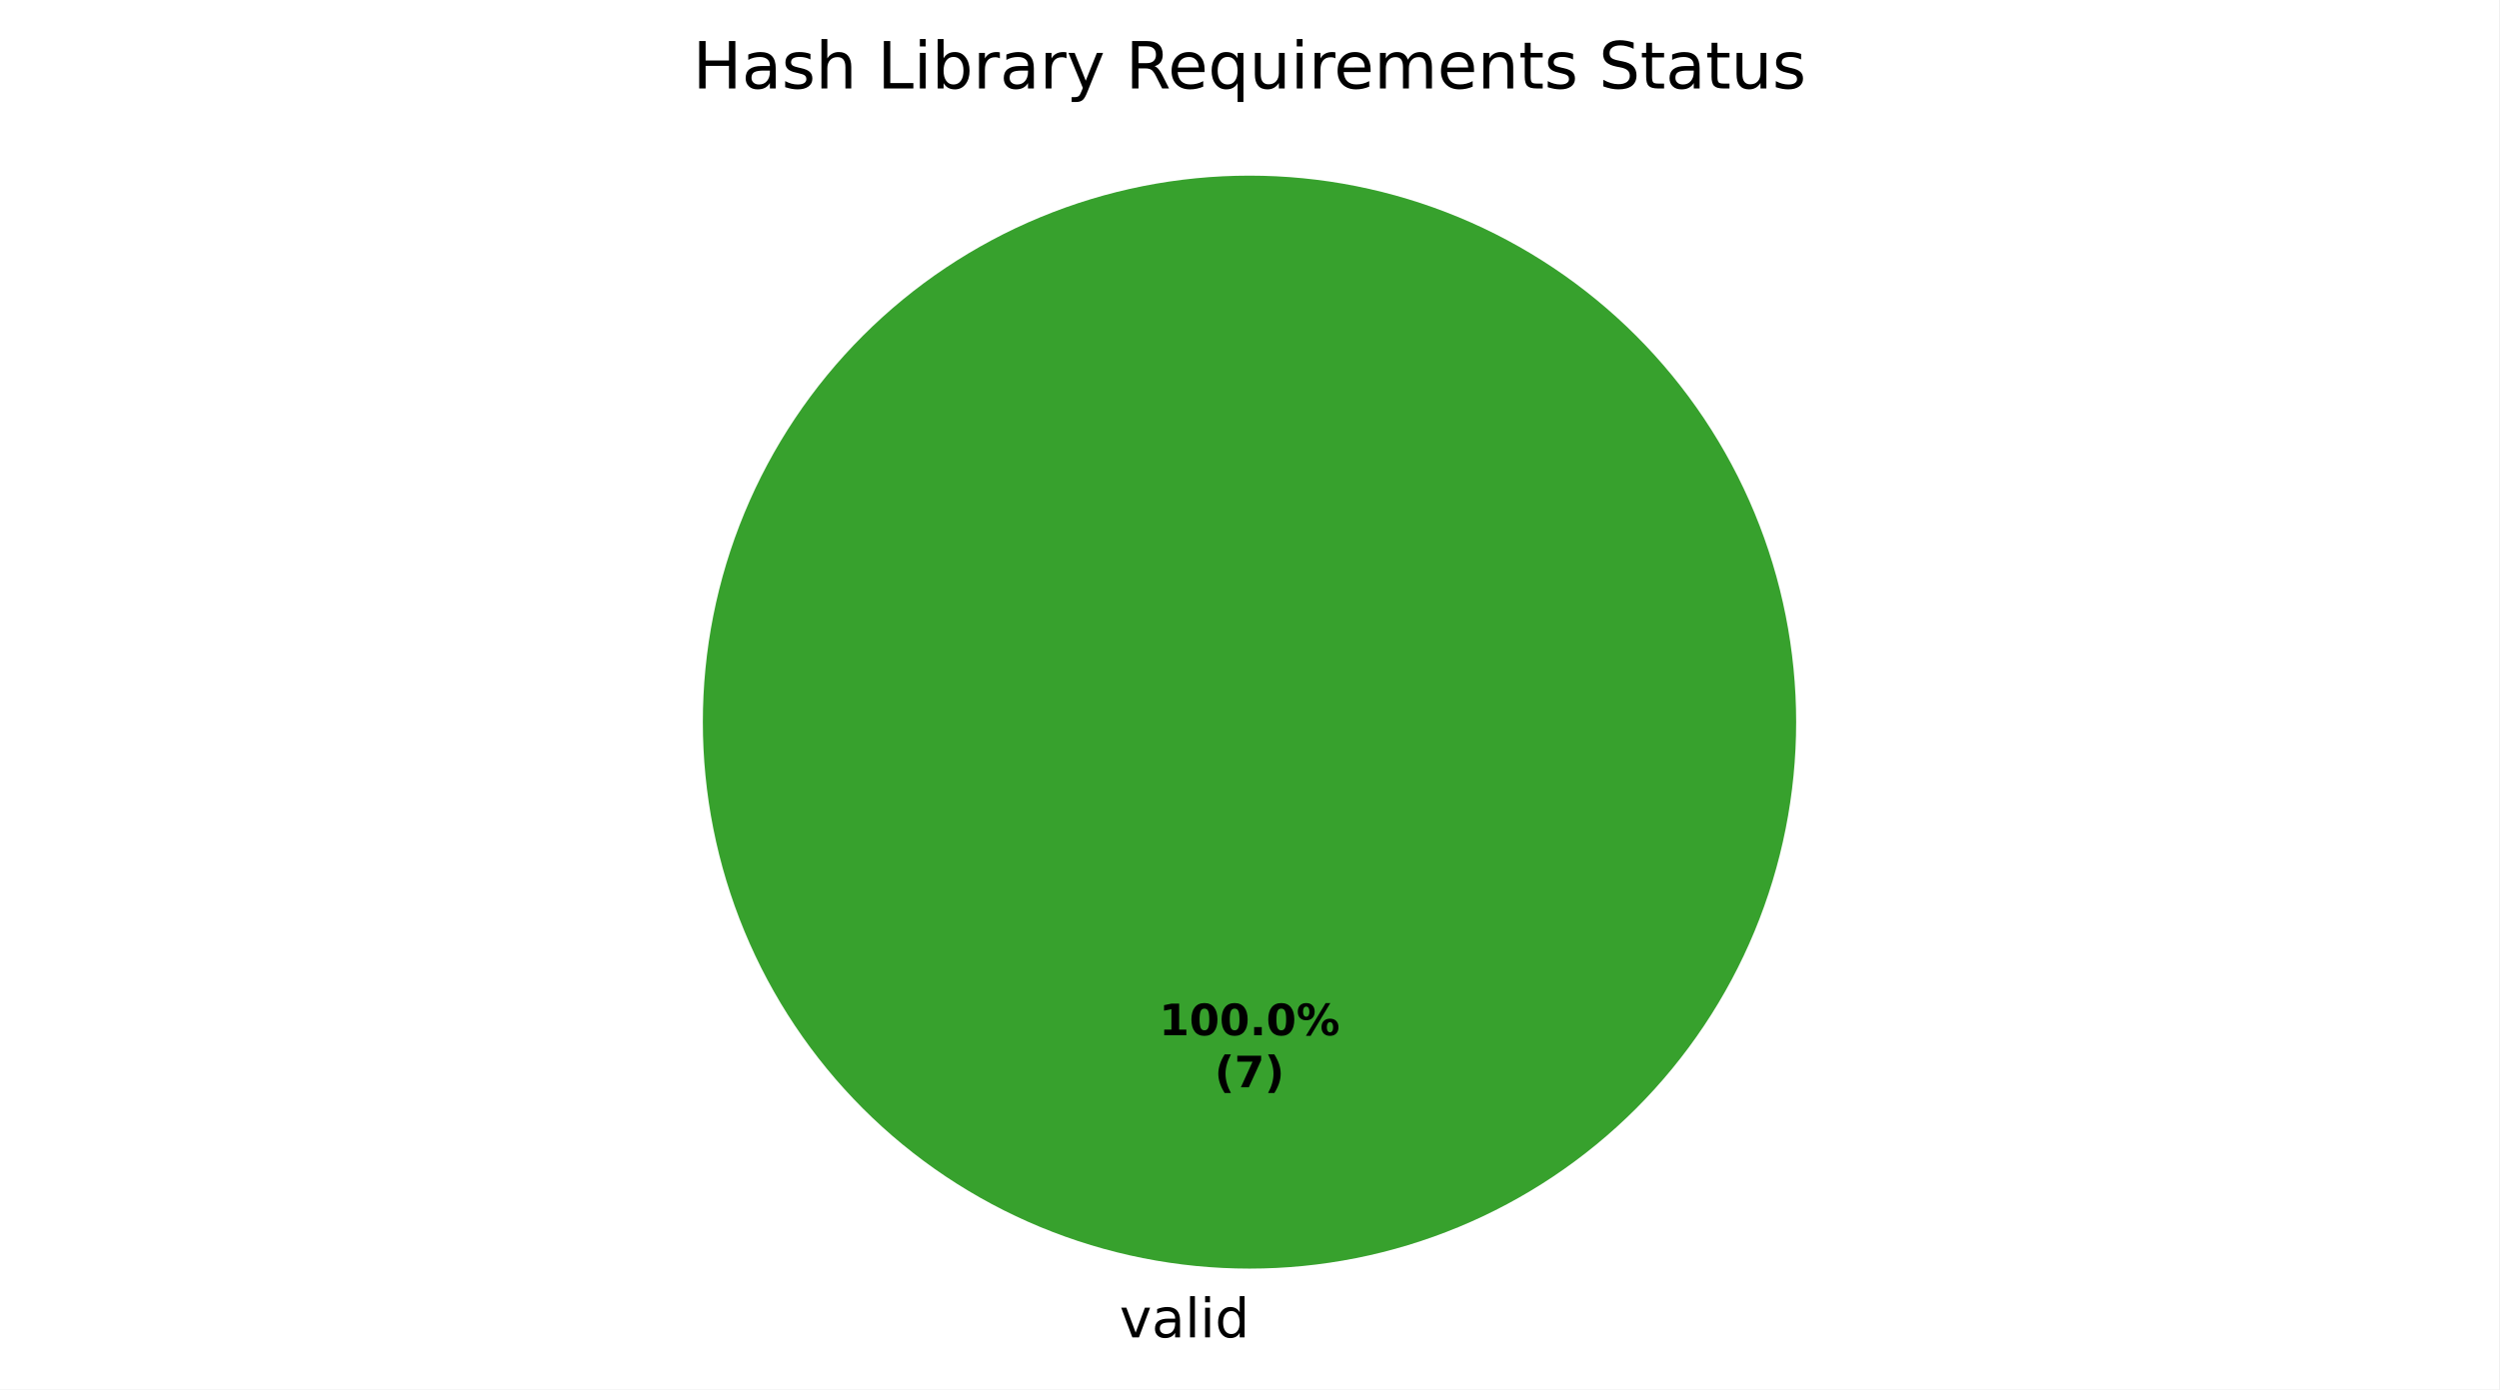
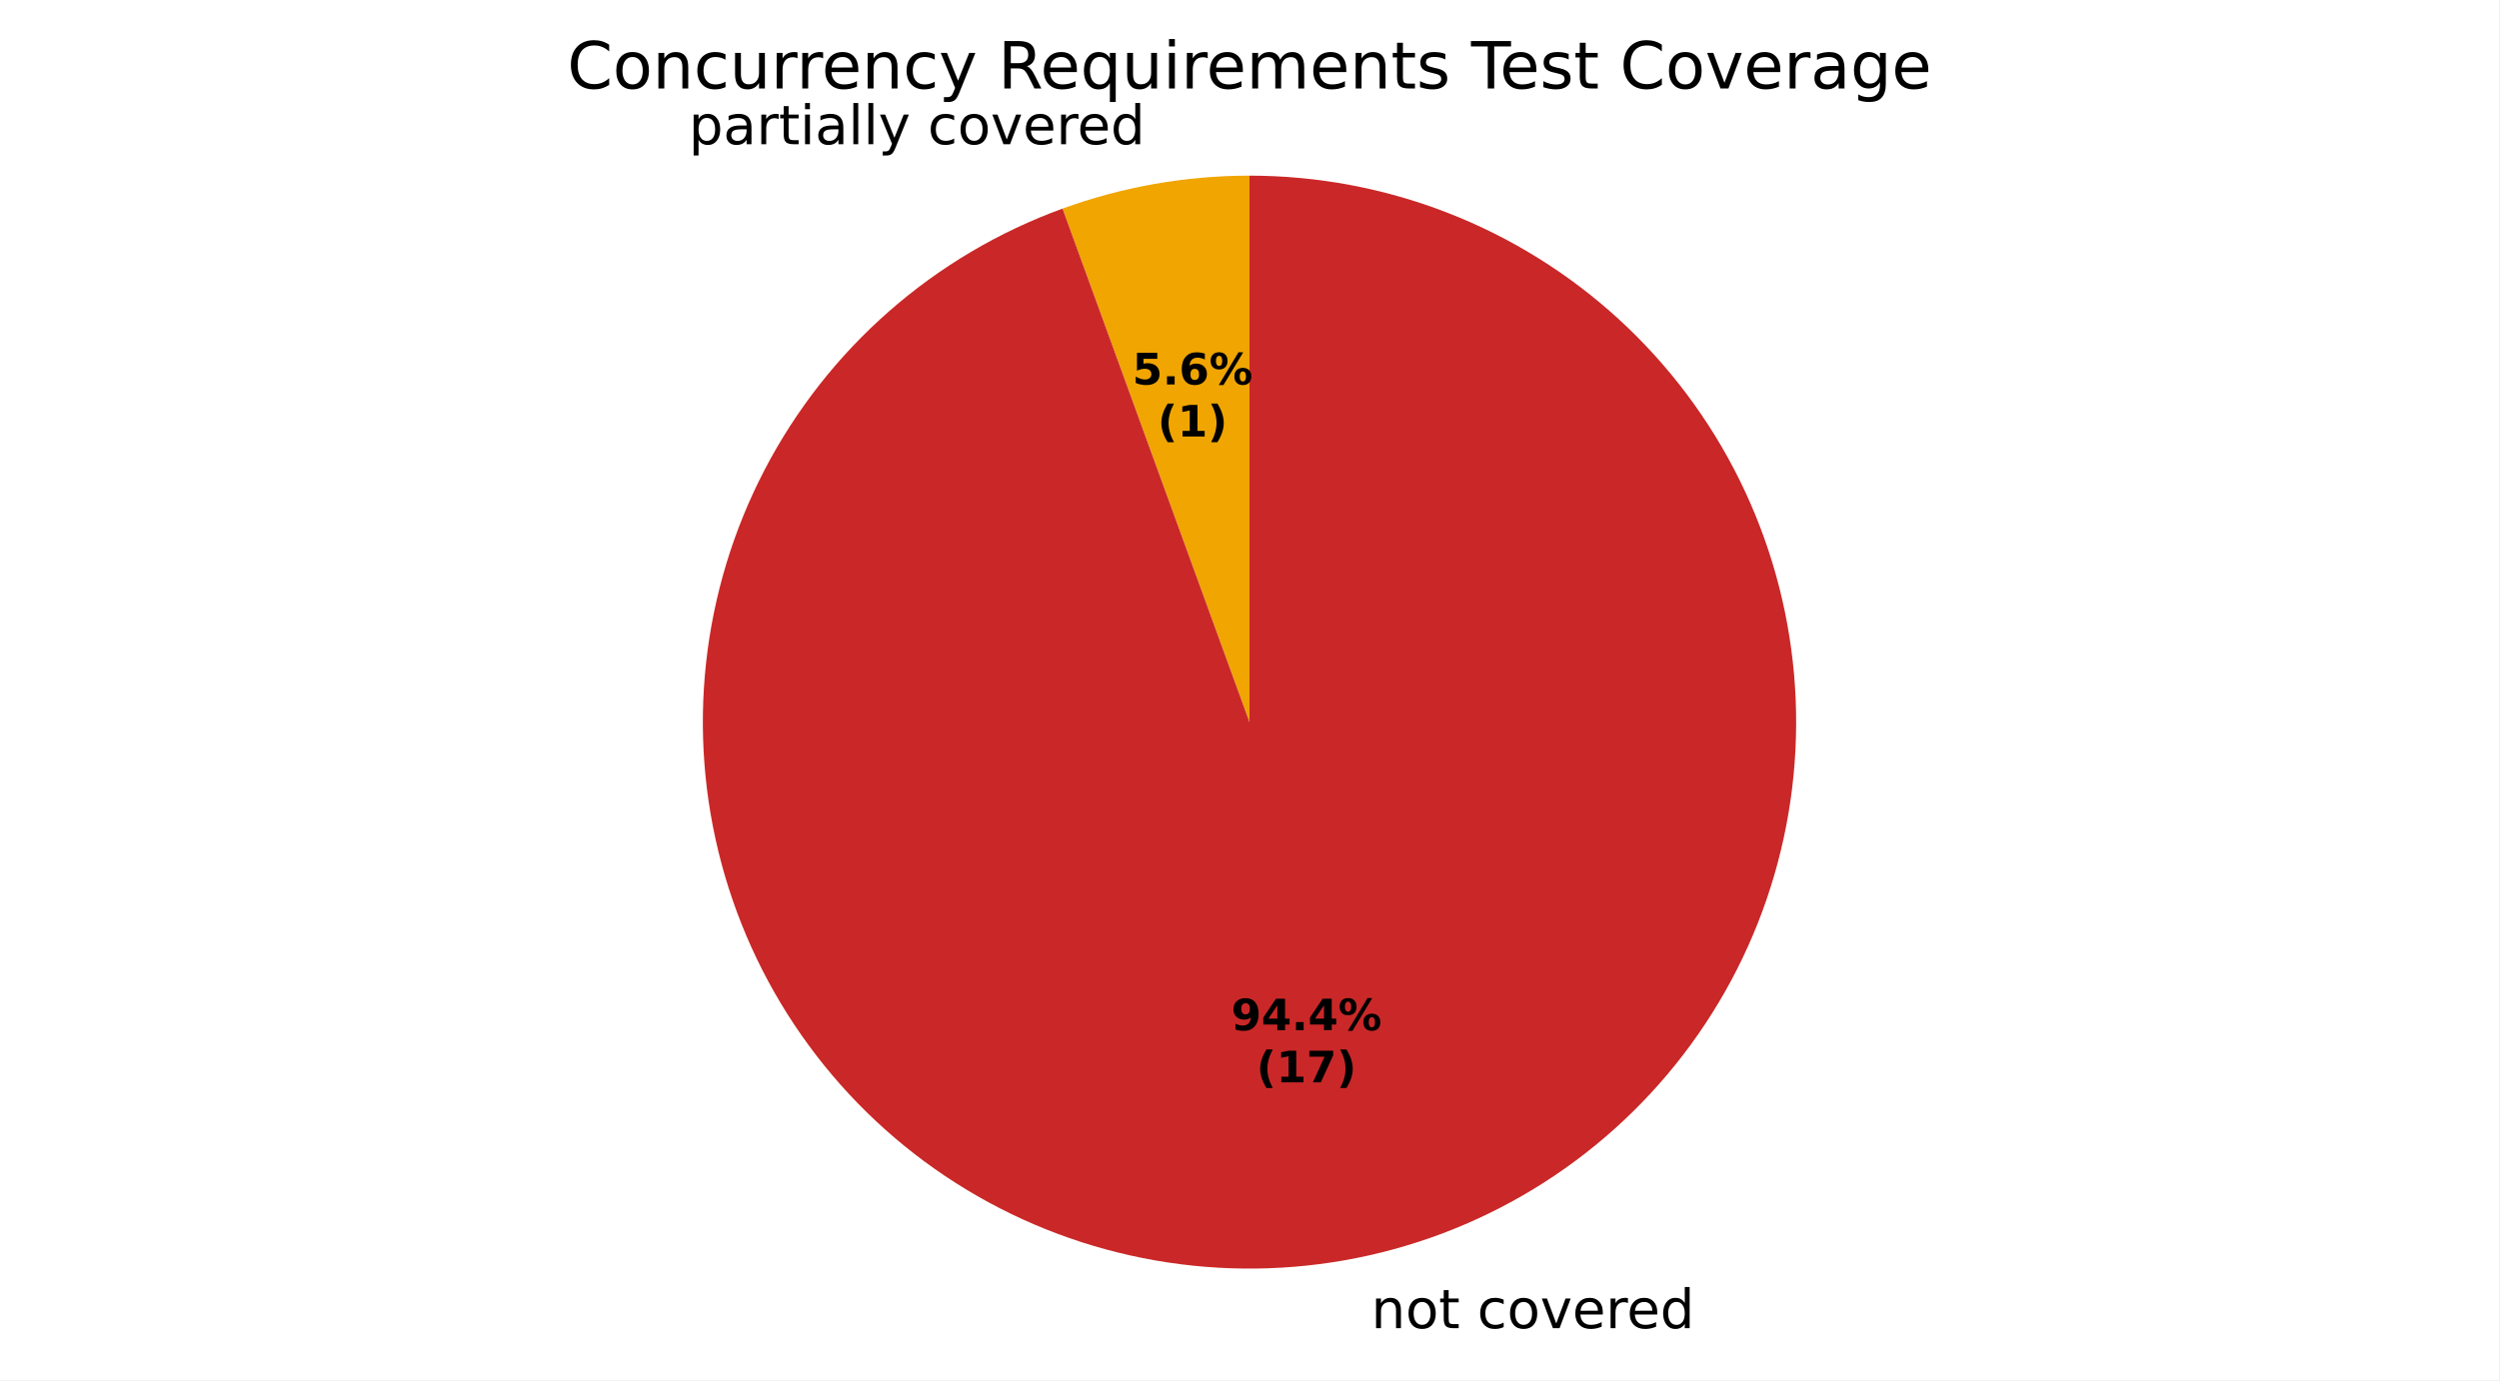
- <svg xmlns="http://www.w3.org/2000/svg" xmlns:xlink="http://www.w3.org/1999/xlink" width="460.8pt" height="256.279pt" viewBox="0 0 460.8 256.279" version="1.1">
+ <svg xmlns="http://www.w3.org/2000/svg" xmlns:xlink="http://www.w3.org/1999/xlink" width="460.8pt" height="254.594pt" viewBox="0 0 460.8 254.594" version="1.1">
  <defs>
    <style type="text/css">*{stroke-linejoin: round; stroke-linecap: butt}</style>
  </defs>
  <g id="figure_1">
    <g id="patch_1">
-       <path d="M 0 256.279  L 460.8 256.279  L 460.8 0  L 0 0  z " style="fill: #ffffff" />
+       <path d="M 0 254.594  L 460.8 254.594  L 460.8 0  L 0 0  z " style="fill: #ffffff" />
    </g>
    <g id="axes_1">
      <g id="patch_2">
-         <path d="M 331.2 133.198  C 331.2 119.961 328.593 106.853 323.527 94.624  C 318.462 82.394 311.036 71.282 301.676 61.922  C 292.316 52.562 281.204 45.137 268.974 40.071  C 256.745 35.006 243.637 32.398 230.4 32.398  C 217.163 32.398 204.055 35.006 191.826 40.071  C 179.596 45.137 168.484 52.562 159.124 61.922  C 149.764 71.282 142.338 82.394 137.273 94.624  C 132.207 106.853 129.6 119.961 129.6 133.198  C 129.6 146.435 132.207 159.543 137.273 171.773  C 142.338 184.002 149.764 195.115 159.124 204.474  C 168.484 213.834 179.596 221.26 191.826 226.325  C 204.055 231.391 217.163 233.998 230.4 233.998  C 243.637 233.998 256.745 231.391 268.974 226.325  C 281.204 221.26 292.316 213.834 301.676 204.474  C 311.036 195.115 318.462 184.002 323.527 171.773  C 328.593 159.543 331.2 146.435 331.2 133.198  M 230.4 133.198  z " style="fill: #37a12d" />
+         <path d="M 230.4 32.398  C 230.4 32.398 230.4 32.398 230.4 32.398  L 230.4 133.198  z " style="fill: #37a12d" />
      </g>
      <g id="patch_3">
-         <path d="M 230.4 32.398  C 230.4 32.398 230.4 32.398 230.4 32.398  L 230.4 133.198  z " style="fill: #1f6feb" />
+         <path d="M 230.4 32.398  C 224.532 32.398 218.675 32.911 212.896 33.93  C 207.117 34.948 201.439 36.47 195.924 38.477  L 230.4 133.198  z " style="fill: #f0a500" />
      </g>
      <g id="patch_4">
-         <path d="M 230.4 32.398  C 230.4 32.398 230.4 32.398 230.4 32.398  L 230.4 133.198  z " style="fill: #ca2828" />
+         <path d="M 195.924 38.477  C 184.181 42.751 173.334 49.173 163.938 57.413  C 154.542 65.653 146.76 75.569 140.989 86.654  C 135.219 97.739 131.56 109.801 130.199 122.224  C 128.839 134.647 129.8 147.216 133.035 159.287  C 136.269 171.359 141.721 182.724 149.11 192.802  C 156.5 202.881 165.7 211.497 176.24 218.212  C 186.78 224.927 198.478 229.623 210.735 232.061  C 222.992 234.499 235.596 234.637 247.904 232.467  C 260.211 230.297 272.008 225.857 282.692 219.373  C 293.376 212.89 302.762 204.476 310.37 194.561  C 317.978 184.647 323.676 173.403 327.173 161.405  C 330.67 149.407 331.906 136.863 330.816 124.413  C 329.727 111.963 326.332 99.824 320.805 88.615  C 315.277 77.407 307.713 67.324 298.5 58.881  C 289.286 50.438 278.581 43.781 266.934 39.252  C 255.286 34.722 242.897 32.398 230.4 32.398  L 230.4 133.198  z " style="fill: #ca2828" />
      </g>
      <g id="matplotlib.axis_1" />
      <g id="matplotlib.axis_2" />
      <g id="text_1">
-         <g transform="translate(206.4484 246.6762) scale(0.1 -0.1)">
+         <g transform="translate(123.8193 26.60069) scale(0.1 -0.1)">
          <defs>
+             <path id="DejaVuSans-3" transform="scale(0.015625)" />
+             <path id="DejaVuSans-53" d="M 1159 525  L 1159 -1331  L 581 -1331  L 581 3500  L 1159 3500  L 1159 2969  Q 1341 3281 1617 3432  Q 1894 3584 2278 3584  Q 2916 3584 3314 3078  Q 3713 2572 3713 1747  Q 3713 922 3314 415  Q 2916 -91 2278 -91  Q 1894 -91 1617 61  Q 1341 213 1159 525  z M 3116 1747  Q 3116 2381 2855 2742  Q 2594 3103 2138 3103  Q 1681 3103 1420 2742  Q 1159 2381 1159 1747  Q 1159 1113 1420 752  Q 1681 391 2138 391  Q 2594 391 2855 752  Q 3116 1113 3116 1747  z " transform="scale(0.015625)" />
+             <path id="DejaVuSans-44" d="M 2194 1759  Q 1497 1759 1228 1600  Q 959 1441 959 1056  Q 959 750 1161 570  Q 1363 391 1709 391  Q 2188 391 2477 730  Q 2766 1069 2766 1631  L 2766 1759  L 2194 1759  z M 3341 1997  L 3341 0  L 2766 0  L 2766 531  Q 2569 213 2275 61  Q 1981 -91 1556 -91  Q 1019 -91 701 211  Q 384 513 384 1019  Q 384 1609 779 1909  Q 1175 2209 1959 2209  L 2766 2209  L 2766 2266  Q 2766 2663 2505 2880  Q 2244 3097 1772 3097  Q 1472 3097 1187 3025  Q 903 2953 641 2809  L 641 3341  Q 956 3463 1253 3523  Q 1550 3584 1831 3584  Q 2591 3584 2966 3190  Q 3341 2797 3341 1997  z " transform="scale(0.015625)" />
+             <path id="DejaVuSans-55" d="M 2631 2963  Q 2534 3019 2420 3045  Q 2306 3072 2169 3072  Q 1681 3072 1420 2755  Q 1159 2438 1159 1844  L 1159 0  L 581 0  L 581 3500  L 1159 3500  L 1159 2956  Q 1341 3275 1631 3429  Q 1922 3584 2338 3584  Q 2397 3584 2469 3576  Q 2541 3569 2628 3553  L 2631 2963  z " transform="scale(0.015625)" />
+             <path id="DejaVuSans-57" d="M 1172 4494  L 1172 3500  L 2356 3500  L 2356 3053  L 1172 3053  L 1172 1153  Q 1172 725 1289 603  Q 1406 481 1766 481  L 2356 481  L 2356 0  L 1766 0  Q 1100 0 847 248  Q 594 497 594 1153  L 594 3053  L 172 3053  L 172 3500  L 594 3500  L 594 4494  L 1172 4494  z " transform="scale(0.015625)" />
+             <path id="DejaVuSans-4c" d="M 603 3500  L 1178 3500  L 1178 0  L 603 0  L 603 3500  z M 603 4863  L 1178 4863  L 1178 4134  L 603 4134  L 603 4863  z " transform="scale(0.015625)" />
+             <path id="DejaVuSans-4f" d="M 603 4863  L 1178 4863  L 1178 0  L 603 0  L 603 4863  z " transform="scale(0.015625)" />
+             <path id="DejaVuSans-5c" d="M 2059 -325  Q 1816 -950 1584 -1140  Q 1353 -1331 966 -1331  L 506 -1331  L 506 -850  L 844 -850  Q 1081 -850 1212 -737  Q 1344 -625 1503 -206  L 1606 56  L 191 3500  L 800 3500  L 1894 763  L 2988 3500  L 3597 3500  L 2059 -325  z " transform="scale(0.015625)" />
+             <path id="DejaVuSans-46" d="M 3122 3366  L 3122 2828  Q 2878 2963 2633 3030  Q 2388 3097 2138 3097  Q 1578 3097 1268 2742  Q 959 2388 959 1747  Q 959 1106 1268 751  Q 1578 397 2138 397  Q 2388 397 2633 464  Q 2878 531 3122 666  L 3122 134  Q 2881 22 2623 -34  Q 2366 -91 2075 -91  Q 1284 -91 818 406  Q 353 903 353 1747  Q 353 2603 823 3093  Q 1294 3584 2113 3584  Q 2378 3584 2631 3529  Q 2884 3475 3122 3366  z " transform="scale(0.015625)" />
+             <path id="DejaVuSans-52" d="M 1959 3097  Q 1497 3097 1228 2736  Q 959 2375 959 1747  Q 959 1119 1226 758  Q 1494 397 1959 397  Q 2419 397 2687 759  Q 2956 1122 2956 1747  Q 2956 2369 2687 2733  Q 2419 3097 1959 3097  z M 1959 3584  Q 2709 3584 3137 3096  Q 3566 2609 3566 1747  Q 3566 888 3137 398  Q 2709 -91 1959 -91  Q 1206 -91 779 398  Q 353 888 353 1747  Q 353 2609 779 3096  Q 1206 3584 1959 3584  z " transform="scale(0.015625)" />
            <path id="DejaVuSans-59" d="M 191 3500  L 800 3500  L 1894 563  L 2988 3500  L 3597 3500  L 2284 0  L 1503 0  L 191 3500  z " transform="scale(0.015625)" />
-             <path id="DejaVuSans-44" d="M 2194 1759  Q 1497 1759 1228 1600  Q 959 1441 959 1056  Q 959 750 1161 570  Q 1363 391 1709 391  Q 2188 391 2477 730  Q 2766 1069 2766 1631  L 2766 1759  L 2194 1759  z M 3341 1997  L 3341 0  L 2766 0  L 2766 531  Q 2569 213 2275 61  Q 1981 -91 1556 -91  Q 1019 -91 701 211  Q 384 513 384 1019  Q 384 1609 779 1909  Q 1175 2209 1959 2209  L 2766 2209  L 2766 2266  Q 2766 2663 2505 2880  Q 2244 3097 1772 3097  Q 1472 3097 1187 3025  Q 903 2953 641 2809  L 641 3341  Q 956 3463 1253 3523  Q 1550 3584 1831 3584  Q 2591 3584 2966 3190  Q 3341 2797 3341 1997  z " transform="scale(0.015625)" />
-             <path id="DejaVuSans-4f" d="M 603 4863  L 1178 4863  L 1178 0  L 603 0  L 603 4863  z " transform="scale(0.015625)" />
-             <path id="DejaVuSans-4c" d="M 603 3500  L 1178 3500  L 1178 0  L 603 0  L 603 3500  z M 603 4863  L 1178 4863  L 1178 4134  L 603 4134  L 603 4863  z " transform="scale(0.015625)" />
+             <path id="DejaVuSans-48" d="M 3597 1894  L 3597 1613  L 953 1613  Q 991 1019 1311 708  Q 1631 397 2203 397  Q 2534 397 2845 478  Q 3156 559 3463 722  L 3463 178  Q 3153 47 2828 -22  Q 2503 -91 2169 -91  Q 1331 -91 842 396  Q 353 884 353 1716  Q 353 2575 817 3079  Q 1281 3584 2069 3584  Q 2775 3584 3186 3129  Q 3597 2675 3597 1894  z M 3022 2063  Q 3016 2534 2758 2815  Q 2500 3097 2075 3097  Q 1594 3097 1305 2825  Q 1016 2553 972 2059  L 3022 2063  z " transform="scale(0.015625)" />
            <path id="DejaVuSans-47" d="M 2906 2969  L 2906 4863  L 3481 4863  L 3481 0  L 2906 0  L 2906 525  Q 2725 213 2448 61  Q 2172 -91 1784 -91  Q 1150 -91 751 415  Q 353 922 353 1747  Q 353 2572 751 3078  Q 1150 3584 1784 3584  Q 2172 3584 2448 3432  Q 2725 3281 2906 2969  z M 947 1747  Q 947 1113 1208 752  Q 1469 391 1925 391  Q 2381 391 2643 752  Q 2906 1113 2906 1747  Q 2906 2381 2643 2742  Q 2381 3103 1925 3103  Q 1469 3103 1208 2742  Q 947 2381 947 1747  z " transform="scale(0.015625)" />
          </defs>
-           <use xlink:href="#DejaVuSans-59" />
-           <use xlink:href="#DejaVuSans-44" transform="translate(59.1875 0)" />
-           <use xlink:href="#DejaVuSans-4f" transform="translate(120.4688 0)" />
-           <use xlink:href="#DejaVuSans-4c" transform="translate(148.25 0)" />
-           <use xlink:href="#DejaVuSans-47" transform="translate(176.0312 0)" />
+           <use xlink:href="#DejaVuSans-3" />
+           <use xlink:href="#DejaVuSans-53" transform="translate(31.78125 0)" />
+           <use xlink:href="#DejaVuSans-44" transform="translate(95.26562 0)" />
+           <use xlink:href="#DejaVuSans-55" transform="translate(156.5469 0)" />
+           <use xlink:href="#DejaVuSans-57" transform="translate(197.6562 0)" />
+           <use xlink:href="#DejaVuSans-4c" transform="translate(236.8594 0)" />
+           <use xlink:href="#DejaVuSans-44" transform="translate(264.6406 0)" />
+           <use xlink:href="#DejaVuSans-4f" transform="translate(325.9219 0)" />
+           <use xlink:href="#DejaVuSans-4f" transform="translate(353.7031 0)" />
+           <use xlink:href="#DejaVuSans-5c" transform="translate(381.4844 0)" />
+           <use xlink:href="#DejaVuSans-3" transform="translate(440.6719 0)" />
+           <use xlink:href="#DejaVuSans-46" transform="translate(472.4531 0)" />
+           <use xlink:href="#DejaVuSans-52" transform="translate(527.4375 0)" />
+           <use xlink:href="#DejaVuSans-59" transform="translate(588.625 0)" />
+           <use xlink:href="#DejaVuSans-48" transform="translate(647.8125 0)" />
+           <use xlink:href="#DejaVuSans-55" transform="translate(709.3438 0)" />
+           <use xlink:href="#DejaVuSans-48" transform="translate(748.25 0)" />
+           <use xlink:href="#DejaVuSans-47" transform="translate(809.7812 0)" />
        </g>
      </g>
      <g id="text_2">
-         <g transform="translate(213.74 190.9555) scale(0.08 -0.08)">
+         <g transform="translate(249.6541 244.9917) scale(0.1 -0.1)">
          <defs>
-             <path id="DejaVuSans-Bold-14" d="M 750 831  L 1813 831  L 1813 3847  L 722 3622  L 722 4441  L 1806 4666  L 2950 4666  L 2950 831  L 4013 831  L 4013 0  L 750 0  L 750 831  z " transform="scale(0.015625)" />
-             <path id="DejaVuSans-Bold-13" d="M 2944 2338  Q 2944 3213 2780 3570  Q 2616 3928 2228 3928  Q 1841 3928 1675 3570  Q 1509 3213 1509 2338  Q 1509 1453 1675 1090  Q 1841 728 2228 728  Q 2613 728 2778 1090  Q 2944 1453 2944 2338  z M 4147 2328  Q 4147 1169 3647 539  Q 3147 -91 2228 -91  Q 1306 -91 806 539  Q 306 1169 306 2328  Q 306 3491 806 4120  Q 1306 4750 2228 4750  Q 3147 4750 3647 4120  Q 4147 3491 4147 2328  z " transform="scale(0.015625)" />
+             <path id="DejaVuSans-51" d="M 3513 2113  L 3513 0  L 2938 0  L 2938 2094  Q 2938 2591 2744 2837  Q 2550 3084 2163 3084  Q 1697 3084 1428 2787  Q 1159 2491 1159 1978  L 1159 0  L 581 0  L 581 3500  L 1159 3500  L 1159 2956  Q 1366 3272 1645 3428  Q 1925 3584 2291 3584  Q 2894 3584 3203 3211  Q 3513 2838 3513 2113  z " transform="scale(0.015625)" />
+           </defs>
+           <use xlink:href="#DejaVuSans-3" />
+           <use xlink:href="#DejaVuSans-51" transform="translate(31.78125 0)" />
+           <use xlink:href="#DejaVuSans-52" transform="translate(95.15625 0)" />
+           <use xlink:href="#DejaVuSans-57" transform="translate(156.3438 0)" />
+           <use xlink:href="#DejaVuSans-3" transform="translate(195.5469 0)" />
+           <use xlink:href="#DejaVuSans-46" transform="translate(227.3281 0)" />
+           <use xlink:href="#DejaVuSans-52" transform="translate(282.3125 0)" />
+           <use xlink:href="#DejaVuSans-59" transform="translate(343.5 0)" />
+           <use xlink:href="#DejaVuSans-48" transform="translate(402.6875 0)" />
+           <use xlink:href="#DejaVuSans-55" transform="translate(464.2188 0)" />
+           <use xlink:href="#DejaVuSans-48" transform="translate(503.125 0)" />
+           <use xlink:href="#DejaVuSans-47" transform="translate(564.6562 0)" />
+         </g>
+       </g>
+       <g id="text_3">
+         <g transform="translate(208.804 70.9143) scale(0.08 -0.08)">
+           <defs>
+             <path id="DejaVuSans-Bold-18" d="M 678 4666  L 3669 4666  L 3669 3781  L 1638 3781  L 1638 3059  Q 1775 3097 1914 3117  Q 2053 3138 2203 3138  Q 3056 3138 3531 2711  Q 4006 2284 4006 1522  Q 4006 766 3489 337  Q 2972 -91 2053 -91  Q 1656 -91 1267 -14  Q 878 63 494 219  L 494 1166  Q 875 947 1217 837  Q 1559 728 1863 728  Q 2300 728 2551 942  Q 2803 1156 2803 1522  Q 2803 1891 2551 2103  Q 2300 2316 1863 2316  Q 1603 2316 1309 2248  Q 1016 2181 678 2041  L 678 4666  z " transform="scale(0.015625)" />
            <path id="DejaVuSans-Bold-11" d="M 653 1209  L 1778 1209  L 1778 0  L 653 0  L 653 1209  z " transform="scale(0.015625)" />
+             <path id="DejaVuSans-Bold-19" d="M 2316 2303  Q 2000 2303 1842 2098  Q 1684 1894 1684 1484  Q 1684 1075 1842 870  Q 2000 666 2316 666  Q 2634 666 2792 870  Q 2950 1075 2950 1484  Q 2950 1894 2792 2098  Q 2634 2303 2316 2303  z M 3803 4544  L 3803 3681  Q 3506 3822 3243 3889  Q 2981 3956 2731 3956  Q 2194 3956 1894 3657  Q 1594 3359 1544 2772  Q 1750 2925 1990 3001  Q 2231 3078 2516 3078  Q 3231 3078 3670 2659  Q 4109 2241 4109 1563  Q 4109 813 3618 361  Q 3128 -91 2303 -91  Q 1394 -91 895 523  Q 397 1138 397 2266  Q 397 3422 980 4083  Q 1563 4744 2578 4744  Q 2900 4744 3203 4694  Q 3506 4644 3803 4544  z " transform="scale(0.015625)" />
            <path id="DejaVuSans-Bold-8" d="M 4959 1925  Q 4738 1925 4616 1733  Q 4494 1541 4494 1184  Q 4494 825 4614 633  Q 4734 441 4959 441  Q 5184 441 5303 633  Q 5422 825 5422 1184  Q 5422 1541 5301 1733  Q 5181 1925 4959 1925  z M 4959 2450  Q 5541 2450 5875 2112  Q 6209 1775 6209 1184  Q 6209 594 5875 251  Q 5541 -91 4959 -91  Q 4378 -91 4042 251  Q 3706 594 3706 1184  Q 3706 1772 4042 2111  Q 4378 2450 4959 2450  z M 2094 -91  L 1403 -91  L 4319 4750  L 5013 4750  L 2094 -91  z M 1453 4750  Q 2034 4750 2367 4411  Q 2700 4072 2700 3481  Q 2700 2891 2367 2550  Q 2034 2209 1453 2209  Q 872 2209 539 2550  Q 206 2891 206 3481  Q 206 4072 539 4411  Q 872 4750 1453 4750  z M 1453 4225  Q 1228 4225 1106 4031  Q 984 3838 984 3481  Q 984 3122 1106 2926  Q 1228 2731 1453 2731  Q 1678 2731 1798 2926  Q 1919 3122 1919 3481  Q 1919 3838 1797 4031  Q 1675 4225 1453 4225  z " transform="scale(0.015625)" />
          </defs>
-           <use xlink:href="#DejaVuSans-Bold-14" />
-           <use xlink:href="#DejaVuSans-Bold-13" transform="translate(69.57812 0)" />
-           <use xlink:href="#DejaVuSans-Bold-13" transform="translate(139.1562 0)" />
-           <use xlink:href="#DejaVuSans-Bold-11" transform="translate(208.7344 0)" />
-           <use xlink:href="#DejaVuSans-Bold-13" transform="translate(246.7188 0)" />
-           <use xlink:href="#DejaVuSans-Bold-8" transform="translate(316.2969 0)" />
+           <use xlink:href="#DejaVuSans-Bold-18" />
+           <use xlink:href="#DejaVuSans-Bold-11" transform="translate(69.57812 0)" />
+           <use xlink:href="#DejaVuSans-Bold-19" transform="translate(107.5625 0)" />
+           <use xlink:href="#DejaVuSans-Bold-8" transform="translate(177.1406 0)" />
        </g>
-         <g transform="translate(223.9606 200.557) scale(0.08 -0.08)">
+         <g transform="translate(213.4584 80.51587) scale(0.08 -0.08)">
          <defs>
            <path id="DejaVuSans-Bold-b" d="M 2413 -844  L 1484 -844  Q 1006 -72 778 623  Q 550 1319 550 2003  Q 550 2688 779 3389  Q 1009 4091 1484 4856  L 2413 4856  Q 2013 4116 1813 3408  Q 1613 2700 1613 2009  Q 1613 1319 1811 609  Q 2009 -100 2413 -844  z " transform="scale(0.015625)" />
-             <path id="DejaVuSans-Bold-1a" d="M 428 4666  L 3944 4666  L 3944 3988  L 2125 0  L 953 0  L 2675 3781  L 428 3781  L 428 4666  z " transform="scale(0.015625)" />
+             <path id="DejaVuSans-Bold-14" d="M 750 831  L 1813 831  L 1813 3847  L 722 3622  L 722 4441  L 1806 4666  L 2950 4666  L 2950 831  L 4013 831  L 4013 0  L 750 0  L 750 831  z " transform="scale(0.015625)" />
            <path id="DejaVuSans-Bold-c" d="M 513 -844  Q 913 -100 1113 609  Q 1313 1319 1313 2009  Q 1313 2700 1113 3408  Q 913 4116 513 4856  L 1441 4856  Q 1916 4091 2145 3389  Q 2375 2688 2375 2003  Q 2375 1319 2147 623  Q 1919 -72 1441 -844  L 513 -844  z " transform="scale(0.015625)" />
          </defs>
          <use xlink:href="#DejaVuSans-Bold-b" />
-           <use xlink:href="#DejaVuSans-Bold-1a" transform="translate(45.70312 0)" />
+           <use xlink:href="#DejaVuSans-Bold-14" transform="translate(45.70312 0)" />
          <use xlink:href="#DejaVuSans-Bold-c" transform="translate(115.2812 0)" />
        </g>
      </g>
-       <g id="text_3">
-         <g transform="translate(127.7503 16.31812) scale(0.12 -0.12)">
+       <g id="text_4">
+         <g transform="translate(227.0254 190.0367) scale(0.08 -0.08)">
          <defs>
-             <path id="DejaVuSans-2b" d="M 628 4666  L 1259 4666  L 1259 2753  L 3553 2753  L 3553 4666  L 4184 4666  L 4184 0  L 3553 0  L 3553 2222  L 1259 2222  L 1259 0  L 628 0  L 628 4666  z " transform="scale(0.015625)" />
+             <path id="DejaVuSans-Bold-1c" d="M 641 103  L 641 966  Q 928 831 1190 764  Q 1453 697 1709 697  Q 2247 697 2547 995  Q 2847 1294 2900 1881  Q 2688 1725 2447 1647  Q 2206 1569 1925 1569  Q 1209 1569 770 1986  Q 331 2403 331 3084  Q 331 3838 820 4291  Q 1309 4744 2131 4744  Q 3044 4744 3544 4128  Q 4044 3513 4044 2388  Q 4044 1231 3459 570  Q 2875 -91 1856 -91  Q 1528 -91 1228 -42  Q 928 6 641 103  z M 2125 2350  Q 2441 2350 2600 2554  Q 2759 2759 2759 3169  Q 2759 3575 2600 3781  Q 2441 3988 2125 3988  Q 1809 3988 1650 3781  Q 1491 3575 1491 3169  Q 1491 2759 1650 2554  Q 1809 2350 2125 2350  z " transform="scale(0.015625)" />
+             <path id="DejaVuSans-Bold-17" d="M 2356 3675  L 1038 1722  L 2356 1722  L 2356 3675  z M 2156 4666  L 3494 4666  L 3494 1722  L 4159 1722  L 4159 850  L 3494 850  L 3494 0  L 2356 0  L 2356 850  L 288 850  L 288 1881  L 2156 4666  z " transform="scale(0.015625)" />
+           </defs>
+           <use xlink:href="#DejaVuSans-Bold-1c" />
+           <use xlink:href="#DejaVuSans-Bold-17" transform="translate(69.57812 0)" />
+           <use xlink:href="#DejaVuSans-Bold-11" transform="translate(139.1562 0)" />
+           <use xlink:href="#DejaVuSans-Bold-17" transform="translate(177.1406 0)" />
+           <use xlink:href="#DejaVuSans-Bold-8" transform="translate(246.7188 0)" />
+         </g>
+         <g transform="translate(231.6797 199.6382) scale(0.08 -0.08)">
+           <defs>
+             <path id="DejaVuSans-Bold-1a" d="M 428 4666  L 3944 4666  L 3944 3988  L 2125 0  L 953 0  L 2675 3781  L 428 3781  L 428 4666  z " transform="scale(0.015625)" />
+           </defs>
+           <use xlink:href="#DejaVuSans-Bold-b" />
+           <use xlink:href="#DejaVuSans-Bold-14" transform="translate(45.70312 0)" />
+           <use xlink:href="#DejaVuSans-Bold-1a" transform="translate(115.2812 0)" />
+           <use xlink:href="#DejaVuSans-Bold-c" transform="translate(184.8594 0)" />
+         </g>
+       </g>
+       <g id="text_5">
+         <g transform="translate(104.5969 16.31812) scale(0.12 -0.12)">
+           <defs>
+             <path id="DejaVuSans-26" d="M 4122 4306  L 4122 3641  Q 3803 3938 3442 4084  Q 3081 4231 2675 4231  Q 1875 4231 1450 3742  Q 1025 3253 1025 2328  Q 1025 1406 1450 917  Q 1875 428 2675 428  Q 3081 428 3442 575  Q 3803 722 4122 1019  L 4122 359  Q 3791 134 3420 21  Q 3050 -91 2638 -91  Q 1578 -91 968 557  Q 359 1206 359 2328  Q 359 3453 968 4101  Q 1578 4750 2638 4750  Q 3056 4750 3426 4639  Q 3797 4528 4122 4306  z " transform="scale(0.015625)" />
+             <path id="DejaVuSans-58" d="M 544 1381  L 544 3500  L 1119 3500  L 1119 1403  Q 1119 906 1312 657  Q 1506 409 1894 409  Q 2359 409 2629 706  Q 2900 1003 2900 1516  L 2900 3500  L 3475 3500  L 3475 0  L 2900 0  L 2900 538  Q 2691 219 2414 64  Q 2138 -91 1772 -91  Q 1169 -91 856 284  Q 544 659 544 1381  z M 1991 3584  L 1991 3584  z " transform="scale(0.015625)" />
+             <path id="DejaVuSans-35" d="M 2841 2188  Q 3044 2119 3236 1894  Q 3428 1669 3622 1275  L 4263 0  L 3584 0  L 2988 1197  Q 2756 1666 2539 1819  Q 2322 1972 1947 1972  L 1259 1972  L 1259 0  L 628 0  L 628 4666  L 2053 4666  Q 2853 4666 3247 4331  Q 3641 3997 3641 3322  Q 3641 2881 3436 2590  Q 3231 2300 2841 2188  z M 1259 4147  L 1259 2491  L 2053 2491  Q 2509 2491 2742 2702  Q 2975 2913 2975 3322  Q 2975 3731 2742 3939  Q 2509 4147 2053 4147  L 1259 4147  z " transform="scale(0.015625)" />
+             <path id="DejaVuSans-54" d="M 947 1747  Q 947 1113 1208 752  Q 1469 391 1925 391  Q 2381 391 2643 752  Q 2906 1113 2906 1747  Q 2906 2381 2643 2742  Q 2381 3103 1925 3103  Q 1469 3103 1208 2742  Q 947 2381 947 1747  z M 2906 525  Q 2725 213 2448 61  Q 2172 -91 1784 -91  Q 1150 -91 751 415  Q 353 922 353 1747  Q 353 2572 751 3078  Q 1150 3584 1784 3584  Q 2172 3584 2448 3432  Q 2725 3281 2906 2969  L 2906 3500  L 3481 3500  L 3481 -1331  L 2906 -1331  L 2906 525  z " transform="scale(0.015625)" />
+             <path id="DejaVuSans-50" d="M 3328 2828  Q 3544 3216 3844 3400  Q 4144 3584 4550 3584  Q 5097 3584 5394 3201  Q 5691 2819 5691 2113  L 5691 0  L 5113 0  L 5113 2094  Q 5113 2597 4934 2840  Q 4756 3084 4391 3084  Q 3944 3084 3684 2787  Q 3425 2491 3425 1978  L 3425 0  L 2847 0  L 2847 2094  Q 2847 2600 2669 2842  Q 2491 3084 2119 3084  Q 1678 3084 1418 2786  Q 1159 2488 1159 1978  L 1159 0  L 581 0  L 581 3500  L 1159 3500  L 1159 2956  Q 1356 3278 1631 3431  Q 1906 3584 2284 3584  Q 2666 3584 2933 3390  Q 3200 3197 3328 2828  z " transform="scale(0.015625)" />
            <path id="DejaVuSans-56" d="M 2834 3397  L 2834 2853  Q 2591 2978 2328 3040  Q 2066 3103 1784 3103  Q 1356 3103 1142 2972  Q 928 2841 928 2578  Q 928 2378 1081 2264  Q 1234 2150 1697 2047  L 1894 2003  Q 2506 1872 2764 1633  Q 3022 1394 3022 966  Q 3022 478 2636 193  Q 2250 -91 1575 -91  Q 1294 -91 989 -36  Q 684 19 347 128  L 347 722  Q 666 556 975 473  Q 1284 391 1588 391  Q 1994 391 2212 530  Q 2431 669 2431 922  Q 2431 1156 2273 1281  Q 2116 1406 1581 1522  L 1381 1569  Q 847 1681 609 1914  Q 372 2147 372 2553  Q 372 3047 722 3315  Q 1072 3584 1716 3584  Q 2034 3584 2315 3537  Q 2597 3491 2834 3397  z " transform="scale(0.015625)" />
-             <path id="DejaVuSans-4b" d="M 3513 2113  L 3513 0  L 2938 0  L 2938 2094  Q 2938 2591 2744 2837  Q 2550 3084 2163 3084  Q 1697 3084 1428 2787  Q 1159 2491 1159 1978  L 1159 0  L 581 0  L 581 4863  L 1159 4863  L 1159 2956  Q 1366 3272 1645 3428  Q 1925 3584 2291 3584  Q 2894 3584 3203 3211  Q 3513 2838 3513 2113  z " transform="scale(0.015625)" />
-             <path id="DejaVuSans-3" transform="scale(0.015625)" />
-             <path id="DejaVuSans-2f" d="M 628 4666  L 1259 4666  L 1259 531  L 3531 531  L 3531 0  L 628 0  L 628 4666  z " transform="scale(0.015625)" />
-             <path id="DejaVuSans-45" d="M 3116 1747  Q 3116 2381 2855 2742  Q 2594 3103 2138 3103  Q 1681 3103 1420 2742  Q 1159 2381 1159 1747  Q 1159 1113 1420 752  Q 1681 391 2138 391  Q 2594 391 2855 752  Q 3116 1113 3116 1747  z M 1159 2969  Q 1341 3281 1617 3432  Q 1894 3584 2278 3584  Q 2916 3584 3314 3078  Q 3713 2572 3713 1747  Q 3713 922 3314 415  Q 2916 -91 2278 -91  Q 1894 -91 1617 61  Q 1341 213 1159 525  L 1159 0  L 581 0  L 581 4863  L 1159 4863  L 1159 2969  z " transform="scale(0.015625)" />
-             <path id="DejaVuSans-55" d="M 2631 2963  Q 2534 3019 2420 3045  Q 2306 3072 2169 3072  Q 1681 3072 1420 2755  Q 1159 2438 1159 1844  L 1159 0  L 581 0  L 581 3500  L 1159 3500  L 1159 2956  Q 1341 3275 1631 3429  Q 1922 3584 2338 3584  Q 2397 3584 2469 3576  Q 2541 3569 2628 3553  L 2631 2963  z " transform="scale(0.015625)" />
-             <path id="DejaVuSans-5c" d="M 2059 -325  Q 1816 -950 1584 -1140  Q 1353 -1331 966 -1331  L 506 -1331  L 506 -850  L 844 -850  Q 1081 -850 1212 -737  Q 1344 -625 1503 -206  L 1606 56  L 191 3500  L 800 3500  L 1894 763  L 2988 3500  L 3597 3500  L 2059 -325  z " transform="scale(0.015625)" />
-             <path id="DejaVuSans-35" d="M 2841 2188  Q 3044 2119 3236 1894  Q 3428 1669 3622 1275  L 4263 0  L 3584 0  L 2988 1197  Q 2756 1666 2539 1819  Q 2322 1972 1947 1972  L 1259 1972  L 1259 0  L 628 0  L 628 4666  L 2053 4666  Q 2853 4666 3247 4331  Q 3641 3997 3641 3322  Q 3641 2881 3436 2590  Q 3231 2300 2841 2188  z M 1259 4147  L 1259 2491  L 2053 2491  Q 2509 2491 2742 2702  Q 2975 2913 2975 3322  Q 2975 3731 2742 3939  Q 2509 4147 2053 4147  L 1259 4147  z " transform="scale(0.015625)" />
-             <path id="DejaVuSans-48" d="M 3597 1894  L 3597 1613  L 953 1613  Q 991 1019 1311 708  Q 1631 397 2203 397  Q 2534 397 2845 478  Q 3156 559 3463 722  L 3463 178  Q 3153 47 2828 -22  Q 2503 -91 2169 -91  Q 1331 -91 842 396  Q 353 884 353 1716  Q 353 2575 817 3079  Q 1281 3584 2069 3584  Q 2775 3584 3186 3129  Q 3597 2675 3597 1894  z M 3022 2063  Q 3016 2534 2758 2815  Q 2500 3097 2075 3097  Q 1594 3097 1305 2825  Q 1016 2553 972 2059  L 3022 2063  z " transform="scale(0.015625)" />
-             <path id="DejaVuSans-54" d="M 947 1747  Q 947 1113 1208 752  Q 1469 391 1925 391  Q 2381 391 2643 752  Q 2906 1113 2906 1747  Q 2906 2381 2643 2742  Q 2381 3103 1925 3103  Q 1469 3103 1208 2742  Q 947 2381 947 1747  z M 2906 525  Q 2725 213 2448 61  Q 2172 -91 1784 -91  Q 1150 -91 751 415  Q 353 922 353 1747  Q 353 2572 751 3078  Q 1150 3584 1784 3584  Q 2172 3584 2448 3432  Q 2725 3281 2906 2969  L 2906 3500  L 3481 3500  L 3481 -1331  L 2906 -1331  L 2906 525  z " transform="scale(0.015625)" />
-             <path id="DejaVuSans-58" d="M 544 1381  L 544 3500  L 1119 3500  L 1119 1403  Q 1119 906 1312 657  Q 1506 409 1894 409  Q 2359 409 2629 706  Q 2900 1003 2900 1516  L 2900 3500  L 3475 3500  L 3475 0  L 2900 0  L 2900 538  Q 2691 219 2414 64  Q 2138 -91 1772 -91  Q 1169 -91 856 284  Q 544 659 544 1381  z M 1991 3584  L 1991 3584  z " transform="scale(0.015625)" />
-             <path id="DejaVuSans-50" d="M 3328 2828  Q 3544 3216 3844 3400  Q 4144 3584 4550 3584  Q 5097 3584 5394 3201  Q 5691 2819 5691 2113  L 5691 0  L 5113 0  L 5113 2094  Q 5113 2597 4934 2840  Q 4756 3084 4391 3084  Q 3944 3084 3684 2787  Q 3425 2491 3425 1978  L 3425 0  L 2847 0  L 2847 2094  Q 2847 2600 2669 2842  Q 2491 3084 2119 3084  Q 1678 3084 1418 2786  Q 1159 2488 1159 1978  L 1159 0  L 581 0  L 581 3500  L 1159 3500  L 1159 2956  Q 1356 3278 1631 3431  Q 1906 3584 2284 3584  Q 2666 3584 2933 3390  Q 3200 3197 3328 2828  z " transform="scale(0.015625)" />
-             <path id="DejaVuSans-51" d="M 3513 2113  L 3513 0  L 2938 0  L 2938 2094  Q 2938 2591 2744 2837  Q 2550 3084 2163 3084  Q 1697 3084 1428 2787  Q 1159 2491 1159 1978  L 1159 0  L 581 0  L 581 3500  L 1159 3500  L 1159 2956  Q 1366 3272 1645 3428  Q 1925 3584 2291 3584  Q 2894 3584 3203 3211  Q 3513 2838 3513 2113  z " transform="scale(0.015625)" />
-             <path id="DejaVuSans-57" d="M 1172 4494  L 1172 3500  L 2356 3500  L 2356 3053  L 1172 3053  L 1172 1153  Q 1172 725 1289 603  Q 1406 481 1766 481  L 2356 481  L 2356 0  L 1766 0  Q 1100 0 847 248  Q 594 497 594 1153  L 594 3053  L 172 3053  L 172 3500  L 594 3500  L 594 4494  L 1172 4494  z " transform="scale(0.015625)" />
-             <path id="DejaVuSans-36" d="M 3425 4513  L 3425 3897  Q 3066 4069 2747 4153  Q 2428 4238 2131 4238  Q 1616 4238 1336 4038  Q 1056 3838 1056 3469  Q 1056 3159 1242 3001  Q 1428 2844 1947 2747  L 2328 2669  Q 3034 2534 3370 2195  Q 3706 1856 3706 1288  Q 3706 609 3251 259  Q 2797 -91 1919 -91  Q 1588 -91 1214 -16  Q 841 59 441 206  L 441 856  Q 825 641 1194 531  Q 1563 422 1919 422  Q 2459 422 2753 634  Q 3047 847 3047 1241  Q 3047 1584 2836 1778  Q 2625 1972 2144 2069  L 1759 2144  Q 1053 2284 737 2584  Q 422 2884 422 3419  Q 422 4038 858 4394  Q 1294 4750 2059 4750  Q 2388 4750 2728 4690  Q 3069 4631 3425 4513  z " transform="scale(0.015625)" />
+             <path id="DejaVuSans-37" d="M -19 4666  L 3928 4666  L 3928 4134  L 2272 4134  L 2272 0  L 1638 0  L 1638 4134  L -19 4134  L -19 4666  z " transform="scale(0.015625)" />
+             <path id="DejaVuSans-4a" d="M 2906 1791  Q 2906 2416 2648 2759  Q 2391 3103 1925 3103  Q 1463 3103 1205 2759  Q 947 2416 947 1791  Q 947 1169 1205 825  Q 1463 481 1925 481  Q 2391 481 2648 825  Q 2906 1169 2906 1791  z M 3481 434  Q 3481 -459 3084 -895  Q 2688 -1331 1869 -1331  Q 1566 -1331 1297 -1286  Q 1028 -1241 775 -1147  L 775 -588  Q 1028 -725 1275 -790  Q 1522 -856 1778 -856  Q 2344 -856 2625 -561  Q 2906 -266 2906 331  L 2906 616  Q 2728 306 2450 153  Q 2172 0 1784 0  Q 1141 0 747 490  Q 353 981 353 1791  Q 353 2603 747 3093  Q 1141 3584 1784 3584  Q 2172 3584 2450 3431  Q 2728 3278 2906 2969  L 2906 3500  L 3481 3500  L 3481 434  z " transform="scale(0.015625)" />
          </defs>
-           <use xlink:href="#DejaVuSans-2b" />
-           <use xlink:href="#DejaVuSans-44" transform="translate(75.20312 0)" />
-           <use xlink:href="#DejaVuSans-56" transform="translate(136.4844 0)" />
-           <use xlink:href="#DejaVuSans-4b" transform="translate(188.5781 0)" />
-           <use xlink:href="#DejaVuSans-3" transform="translate(251.9531 0)" />
-           <use xlink:href="#DejaVuSans-2f" transform="translate(283.7344 0)" />
-           <use xlink:href="#DejaVuSans-4c" transform="translate(339.4531 0)" />
-           <use xlink:href="#DejaVuSans-45" transform="translate(367.2344 0)" />
-           <use xlink:href="#DejaVuSans-55" transform="translate(430.7188 0)" />
-           <use xlink:href="#DejaVuSans-44" transform="translate(471.8281 0)" />
-           <use xlink:href="#DejaVuSans-55" transform="translate(533.1094 0)" />
-           <use xlink:href="#DejaVuSans-5c" transform="translate(574.2188 0)" />
-           <use xlink:href="#DejaVuSans-3" transform="translate(633.4062 0)" />
-           <use xlink:href="#DejaVuSans-35" transform="translate(665.1875 0)" />
-           <use xlink:href="#DejaVuSans-48" transform="translate(730.1875 0)" />
-           <use xlink:href="#DejaVuSans-54" transform="translate(791.7188 0)" />
-           <use xlink:href="#DejaVuSans-58" transform="translate(855.2031 0)" />
-           <use xlink:href="#DejaVuSans-4c" transform="translate(918.5781 0)" />
-           <use xlink:href="#DejaVuSans-55" transform="translate(946.3594 0)" />
-           <use xlink:href="#DejaVuSans-48" transform="translate(985.2656 0)" />
-           <use xlink:href="#DejaVuSans-50" transform="translate(1046.797 0)" />
-           <use xlink:href="#DejaVuSans-48" transform="translate(1144.203 0)" />
-           <use xlink:href="#DejaVuSans-51" transform="translate(1205.734 0)" />
-           <use xlink:href="#DejaVuSans-57" transform="translate(1269.109 0)" />
-           <use xlink:href="#DejaVuSans-56" transform="translate(1308.312 0)" />
-           <use xlink:href="#DejaVuSans-3" transform="translate(1360.406 0)" />
-           <use xlink:href="#DejaVuSans-36" transform="translate(1392.188 0)" />
-           <use xlink:href="#DejaVuSans-57" transform="translate(1455.672 0)" />
-           <use xlink:href="#DejaVuSans-44" transform="translate(1494.875 0)" />
-           <use xlink:href="#DejaVuSans-57" transform="translate(1556.156 0)" />
-           <use xlink:href="#DejaVuSans-58" transform="translate(1595.359 0)" />
-           <use xlink:href="#DejaVuSans-56" transform="translate(1658.734 0)" />
+           <use xlink:href="#DejaVuSans-26" />
+           <use xlink:href="#DejaVuSans-52" transform="translate(69.82812 0)" />
+           <use xlink:href="#DejaVuSans-51" transform="translate(131.0156 0)" />
+           <use xlink:href="#DejaVuSans-46" transform="translate(194.3906 0)" />
+           <use xlink:href="#DejaVuSans-58" transform="translate(249.375 0)" />
+           <use xlink:href="#DejaVuSans-55" transform="translate(312.75 0)" />
+           <use xlink:href="#DejaVuSans-55" transform="translate(352.1094 0)" />
+           <use xlink:href="#DejaVuSans-48" transform="translate(391.0156 0)" />
+           <use xlink:href="#DejaVuSans-51" transform="translate(452.5469 0)" />
+           <use xlink:href="#DejaVuSans-46" transform="translate(515.9219 0)" />
+           <use xlink:href="#DejaVuSans-5c" transform="translate(570.9062 0)" />
+           <use xlink:href="#DejaVuSans-3" transform="translate(630.0938 0)" />
+           <use xlink:href="#DejaVuSans-35" transform="translate(661.875 0)" />
+           <use xlink:href="#DejaVuSans-48" transform="translate(726.875 0)" />
+           <use xlink:href="#DejaVuSans-54" transform="translate(788.4062 0)" />
+           <use xlink:href="#DejaVuSans-58" transform="translate(851.8906 0)" />
+           <use xlink:href="#DejaVuSans-4c" transform="translate(915.2656 0)" />
+           <use xlink:href="#DejaVuSans-55" transform="translate(943.0469 0)" />
+           <use xlink:href="#DejaVuSans-48" transform="translate(981.9531 0)" />
+           <use xlink:href="#DejaVuSans-50" transform="translate(1043.484 0)" />
+           <use xlink:href="#DejaVuSans-48" transform="translate(1140.891 0)" />
+           <use xlink:href="#DejaVuSans-51" transform="translate(1202.422 0)" />
+           <use xlink:href="#DejaVuSans-57" transform="translate(1265.797 0)" />
+           <use xlink:href="#DejaVuSans-56" transform="translate(1305 0)" />
+           <use xlink:href="#DejaVuSans-3" transform="translate(1357.094 0)" />
+           <use xlink:href="#DejaVuSans-37" transform="translate(1388.875 0)" />
+           <use xlink:href="#DejaVuSans-48" transform="translate(1432.969 0)" />
+           <use xlink:href="#DejaVuSans-56" transform="translate(1494.5 0)" />
+           <use xlink:href="#DejaVuSans-57" transform="translate(1546.594 0)" />
+           <use xlink:href="#DejaVuSans-3" transform="translate(1585.797 0)" />
+           <use xlink:href="#DejaVuSans-26" transform="translate(1617.578 0)" />
+           <use xlink:href="#DejaVuSans-52" transform="translate(1687.406 0)" />
+           <use xlink:href="#DejaVuSans-59" transform="translate(1748.594 0)" />
+           <use xlink:href="#DejaVuSans-48" transform="translate(1807.781 0)" />
+           <use xlink:href="#DejaVuSans-55" transform="translate(1869.312 0)" />
+           <use xlink:href="#DejaVuSans-44" transform="translate(1910.422 0)" />
+           <use xlink:href="#DejaVuSans-4a" transform="translate(1971.703 0)" />
+           <use xlink:href="#DejaVuSans-48" transform="translate(2035.188 0)" />
        </g>
      </g>
    </g>
  </g>
</svg>
